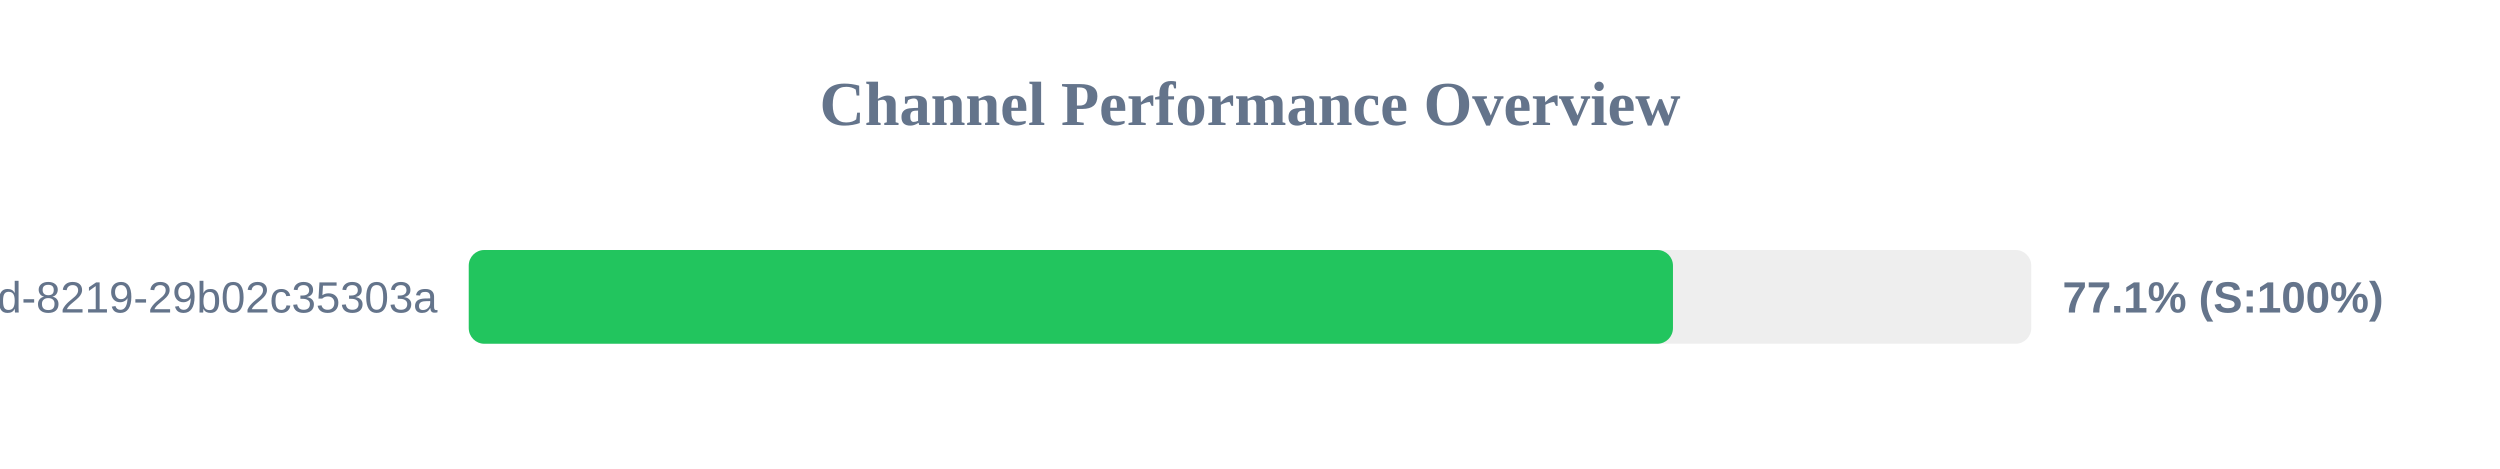
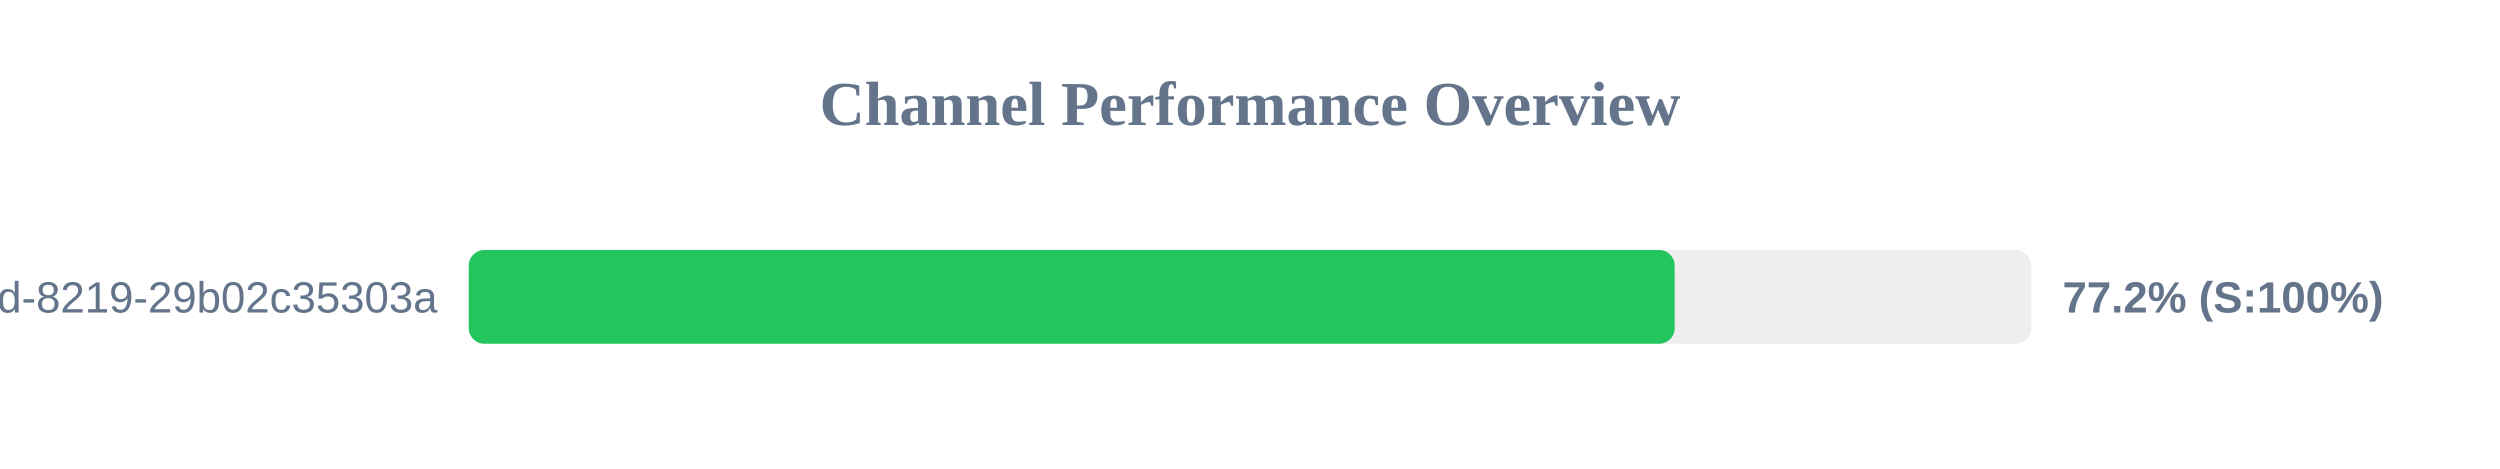
<svg xmlns="http://www.w3.org/2000/svg" width="800" height="150" version="1.1">
  <style>
        .row { font: 14px Arial; fill: #64748b; }
        .score { font: bold 14px Arial; fill: #64748b; }
    </style>
  <text x="400" y="40" text-anchor="middle" font-size="20px" font-weight="bold" fill="#64748b">Channel Performance Overview</text>
  <rect x="150" y="80" width="500" height="30" fill="#eee" rx="5" />
-   <rect x="150" y="80" width="385.35" height="30" fill="#22c55e" rx="5" />
+   <rect x="150" y="80" width="385.9" height="30" fill="#22c55e" rx="5" />
  <text x="140" y="100" text-anchor="end" class="row">?uuid=5eaa121d-4362-444d-8219-29b02c35303a</text>
-   <text x="660" y="100" text-anchor="start" class="score">77.1% (S:100%)</text>
+   <text x="660" y="100" text-anchor="start" class="score">77.2% (S:100%)</text>
</svg>
